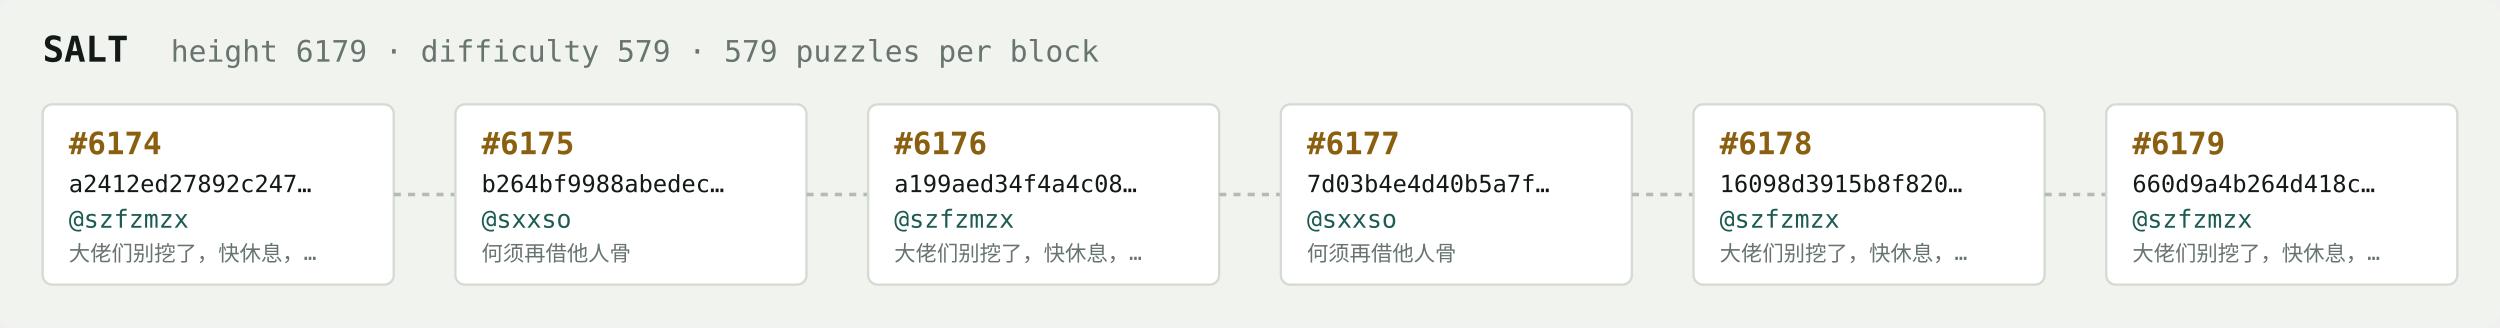
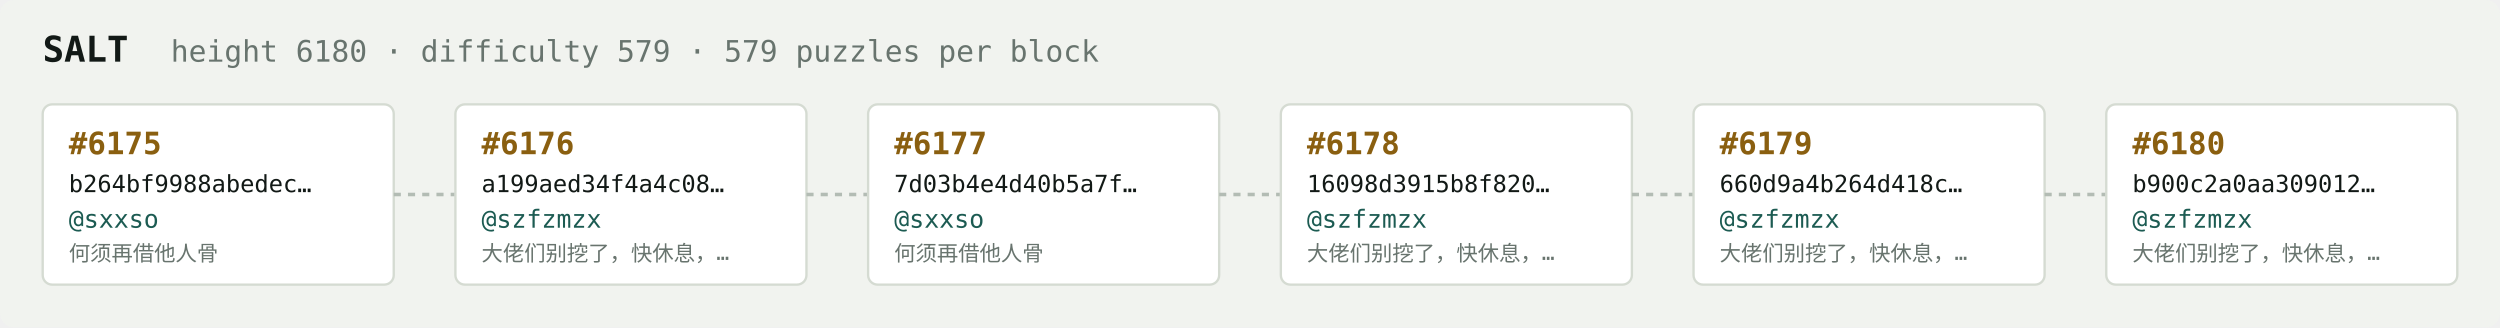
<svg xmlns="http://www.w3.org/2000/svg" width="1054" height="138" viewBox="0 0 1054 138" font-family="ui-monospace,SFMono-Regular,Menlo,monospace">
  <rect fill="#f1f3ef" width="1054" height="138" rx="6" />
  <text x="18" y="26" fill="#121916" font-size="15" font-weight="700">SALT</text>
-   <text x="72" y="26" fill="#68746e" font-size="12.5">height 6179 · difficulty 579 · 579 puzzles per block</text>
+   <text x="72" y="26" fill="#68746e" font-size="12.5">height 6180 · difficulty 579 · 579 puzzles per block</text>
  <rect x="18" y="44" width="148" height="76" rx="4" fill="#ffffff" stroke="#d5dbd2" stroke-width="1" />
-   <text x="29" y="65" fill="#8a5f10" font-size="13" font-weight="700">#6174</text>
-   <text x="29" y="81" fill="#121916" font-size="10">a2412ed27892c247…</text>
-   <text x="29" y="96" fill="#1c5b52" font-size="10.5">@szfzmzx</text>
-   <text x="29" y="110" fill="#68746e" font-size="9">大佬们别挖了，快休息，…</text>
+   <text x="29" y="65" fill="#8a5f10" font-size="13" font-weight="700">#6175</text>
+   <text x="29" y="81" fill="#121916" font-size="10">b264bf9988abedec…</text>
+   <text x="29" y="96" fill="#1c5b52" font-size="10.5">@sxxso</text>
+   <text x="29" y="110" fill="#68746e" font-size="9">何须再借他人骨</text>
  <line x1="166" y1="82.0" x2="192" y2="82.0" stroke="#b3bcb4" stroke-width="1.5" stroke-dasharray="3 3" />
  <rect x="192" y="44" width="148" height="76" rx="4" fill="#ffffff" stroke="#d5dbd2" stroke-width="1" />
-   <text x="203" y="65" fill="#8a5f10" font-size="13" font-weight="700">#6175</text>
-   <text x="203" y="81" fill="#121916" font-size="10">b264bf9988abedec…</text>
-   <text x="203" y="96" fill="#1c5b52" font-size="10.5">@sxxso</text>
-   <text x="203" y="110" fill="#68746e" font-size="9">何须再借他人骨</text>
+   <text x="203" y="65" fill="#8a5f10" font-size="13" font-weight="700">#6176</text>
+   <text x="203" y="81" fill="#121916" font-size="10">a199aed34f4a4c08…</text>
+   <text x="203" y="96" fill="#1c5b52" font-size="10.5">@szfzmzx</text>
+   <text x="203" y="110" fill="#68746e" font-size="9">大佬们别挖了，快休息，…</text>
  <line x1="340" y1="82.0" x2="366" y2="82.0" stroke="#b3bcb4" stroke-width="1.5" stroke-dasharray="3 3" />
  <rect x="366" y="44" width="148" height="76" rx="4" fill="#ffffff" stroke="#d5dbd2" stroke-width="1" />
-   <text x="377" y="65" fill="#8a5f10" font-size="13" font-weight="700">#6176</text>
-   <text x="377" y="81" fill="#121916" font-size="10">a199aed34f4a4c08…</text>
-   <text x="377" y="96" fill="#1c5b52" font-size="10.5">@szfzmzx</text>
-   <text x="377" y="110" fill="#68746e" font-size="9">大佬们别挖了，快休息，…</text>
+   <text x="377" y="65" fill="#8a5f10" font-size="13" font-weight="700">#6177</text>
+   <text x="377" y="81" fill="#121916" font-size="10">7d03b4e4d40b5a7f…</text>
+   <text x="377" y="96" fill="#1c5b52" font-size="10.5">@sxxso</text>
+   <text x="377" y="110" fill="#68746e" font-size="9">何须再借他人骨</text>
  <line x1="514" y1="82.0" x2="540" y2="82.0" stroke="#b3bcb4" stroke-width="1.5" stroke-dasharray="3 3" />
  <rect x="540" y="44" width="148" height="76" rx="4" fill="#ffffff" stroke="#d5dbd2" stroke-width="1" />
-   <text x="551" y="65" fill="#8a5f10" font-size="13" font-weight="700">#6177</text>
-   <text x="551" y="81" fill="#121916" font-size="10">7d03b4e4d40b5a7f…</text>
-   <text x="551" y="96" fill="#1c5b52" font-size="10.5">@sxxso</text>
-   <text x="551" y="110" fill="#68746e" font-size="9">何须再借他人骨</text>
+   <text x="551" y="65" fill="#8a5f10" font-size="13" font-weight="700">#6178</text>
+   <text x="551" y="81" fill="#121916" font-size="10">16098d3915b8f820…</text>
+   <text x="551" y="96" fill="#1c5b52" font-size="10.5">@szfzmzx</text>
+   <text x="551" y="110" fill="#68746e" font-size="9">大佬们别挖了，快休息，…</text>
  <line x1="688" y1="82.0" x2="714" y2="82.0" stroke="#b3bcb4" stroke-width="1.5" stroke-dasharray="3 3" />
  <rect x="714" y="44" width="148" height="76" rx="4" fill="#ffffff" stroke="#d5dbd2" stroke-width="1" />
-   <text x="725" y="65" fill="#8a5f10" font-size="13" font-weight="700">#6178</text>
-   <text x="725" y="81" fill="#121916" font-size="10">16098d3915b8f820…</text>
+   <text x="725" y="65" fill="#8a5f10" font-size="13" font-weight="700">#6179</text>
+   <text x="725" y="81" fill="#121916" font-size="10">660d9a4b264d418c…</text>
  <text x="725" y="96" fill="#1c5b52" font-size="10.5">@szfzmzx</text>
  <text x="725" y="110" fill="#68746e" font-size="9">大佬们别挖了，快休息，…</text>
  <line x1="862" y1="82.0" x2="888" y2="82.0" stroke="#b3bcb4" stroke-width="1.5" stroke-dasharray="3 3" />
  <rect x="888" y="44" width="148" height="76" rx="4" fill="#ffffff" stroke="#d5dbd2" stroke-width="1" />
-   <text x="899" y="65" fill="#8a5f10" font-size="13" font-weight="700">#6179</text>
-   <text x="899" y="81" fill="#121916" font-size="10">660d9a4b264d418c…</text>
+   <text x="899" y="65" fill="#8a5f10" font-size="13" font-weight="700">#6180</text>
+   <text x="899" y="81" fill="#121916" font-size="10">b900c2a0aa309012…</text>
  <text x="899" y="96" fill="#1c5b52" font-size="10.5">@szfzmzx</text>
  <text x="899" y="110" fill="#68746e" font-size="9">大佬们别挖了，快休息，…</text>
</svg>
